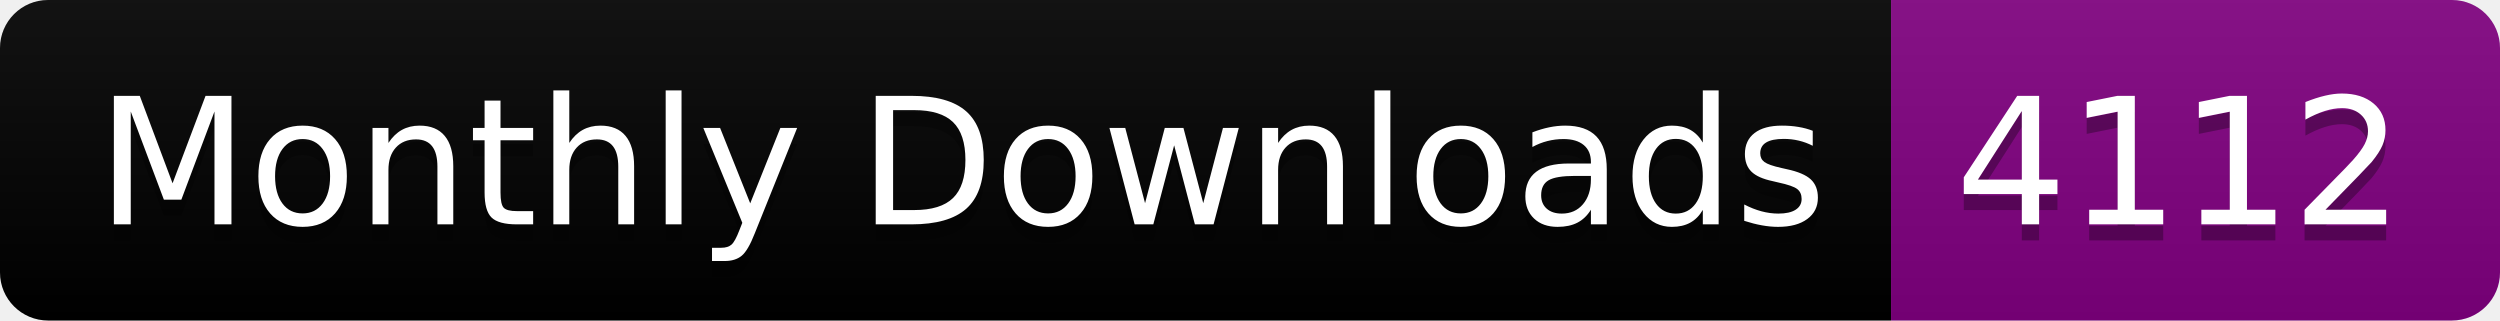
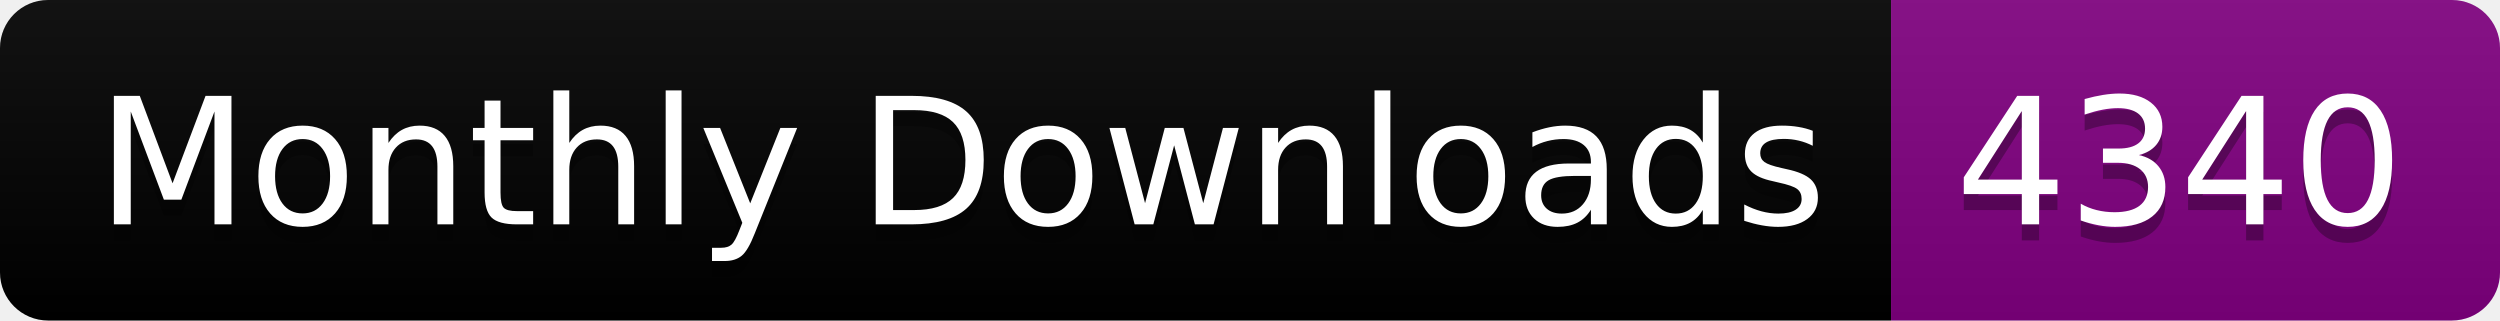
<svg xmlns="http://www.w3.org/2000/svg" width="156.0" height="20">
  <linearGradient id="smooth" x2="0" y2="100%">
    <stop offset="0" stop-color="#bbb" stop-opacity=".1" />
    <stop offset="1" stop-opacity=".1" />
  </linearGradient>
  <clipPath id="round">
    <rect width="156.0" height="20" rx="3" fill="#fff" />
  </clipPath>
  <g clip-path="url(#round)">
    <rect width="118.0" height="20" fill="black" />
    <rect x="118.0" width="38.0" height="20" fill="purple" />
    <rect width="156.0" height="20" fill="url(#smooth)" />
  </g>
  <g fill="#fff" text-anchor="middle" font-family="DejaVu Sans,Verdana,Geneva,sans-serif" font-size="110">
    <text x="600.0" y="150" fill="#010101" fill-opacity=".3" transform="scale(0.1)" textLength="1080.0" lengthAdjust="spacing">Monthly Downloads</text>
    <text x="600.0" y="140" transform="scale(0.1)" textLength="1080.0" lengthAdjust="spacing">Monthly Downloads</text>
-     <text x="1360.0" y="150" fill="#010101" fill-opacity=".3" transform="scale(0.1)" textLength="280.0" lengthAdjust="spacing">4112</text>
-     <text x="1360.0" y="140" transform="scale(0.1)" textLength="280.0" lengthAdjust="spacing">4112</text>
+     <text x="1360.0" y="150" fill="#010101" fill-opacity=".3" transform="scale(0.1)" textLength="280.0" lengthAdjust="spacing">4340</text>
+     <text x="1360.0" y="140" transform="scale(0.1)" textLength="280.0" lengthAdjust="spacing">4340</text>
  </g>
</svg>
